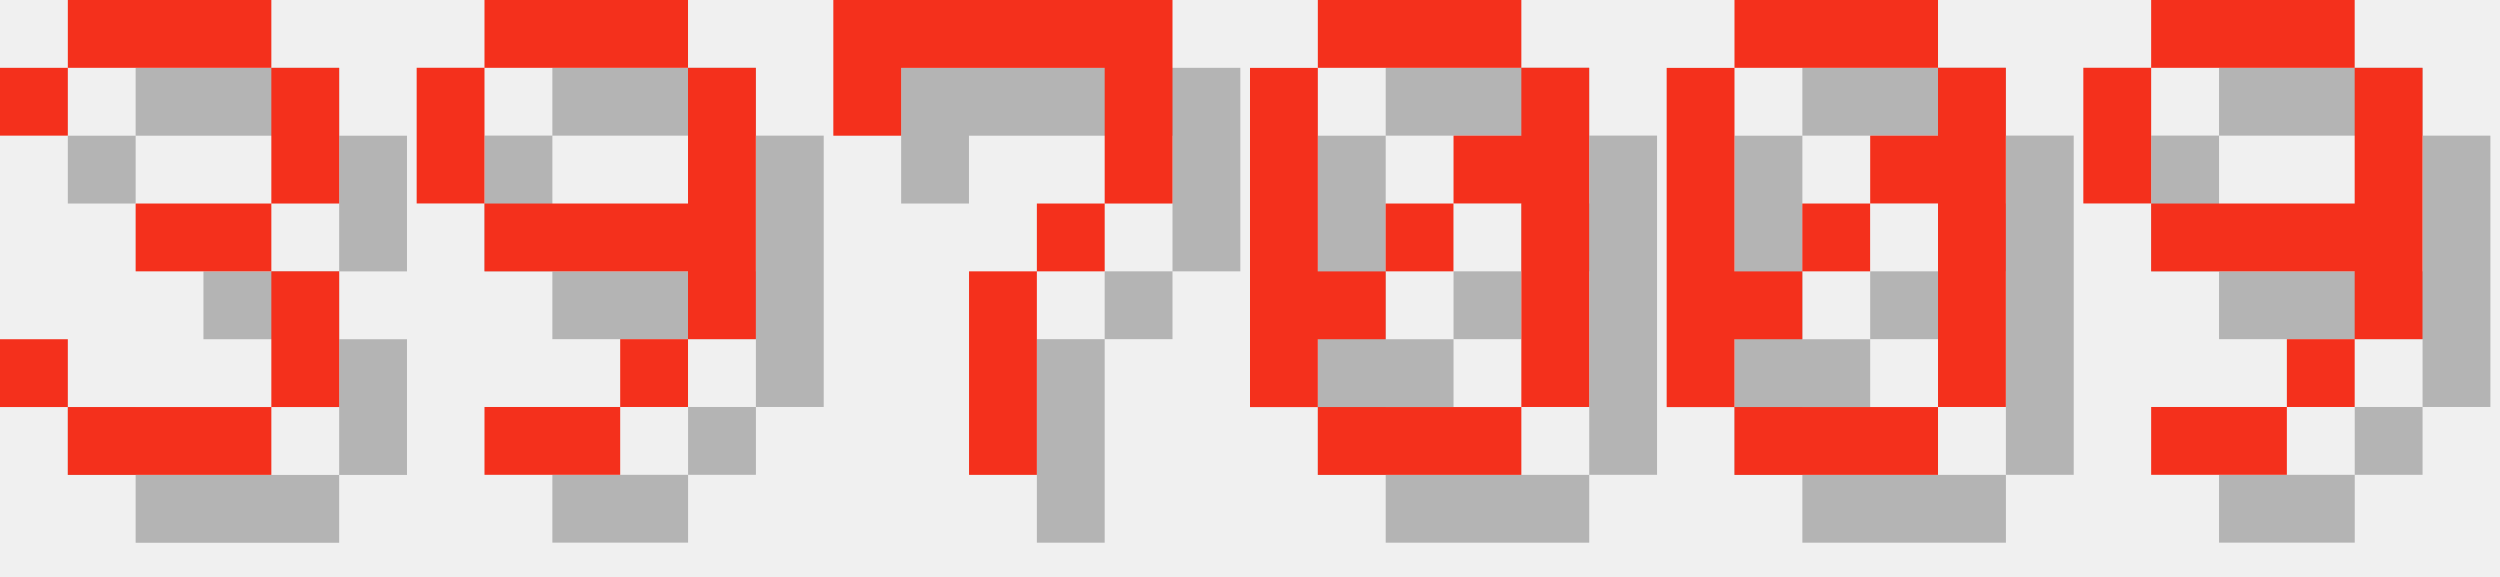
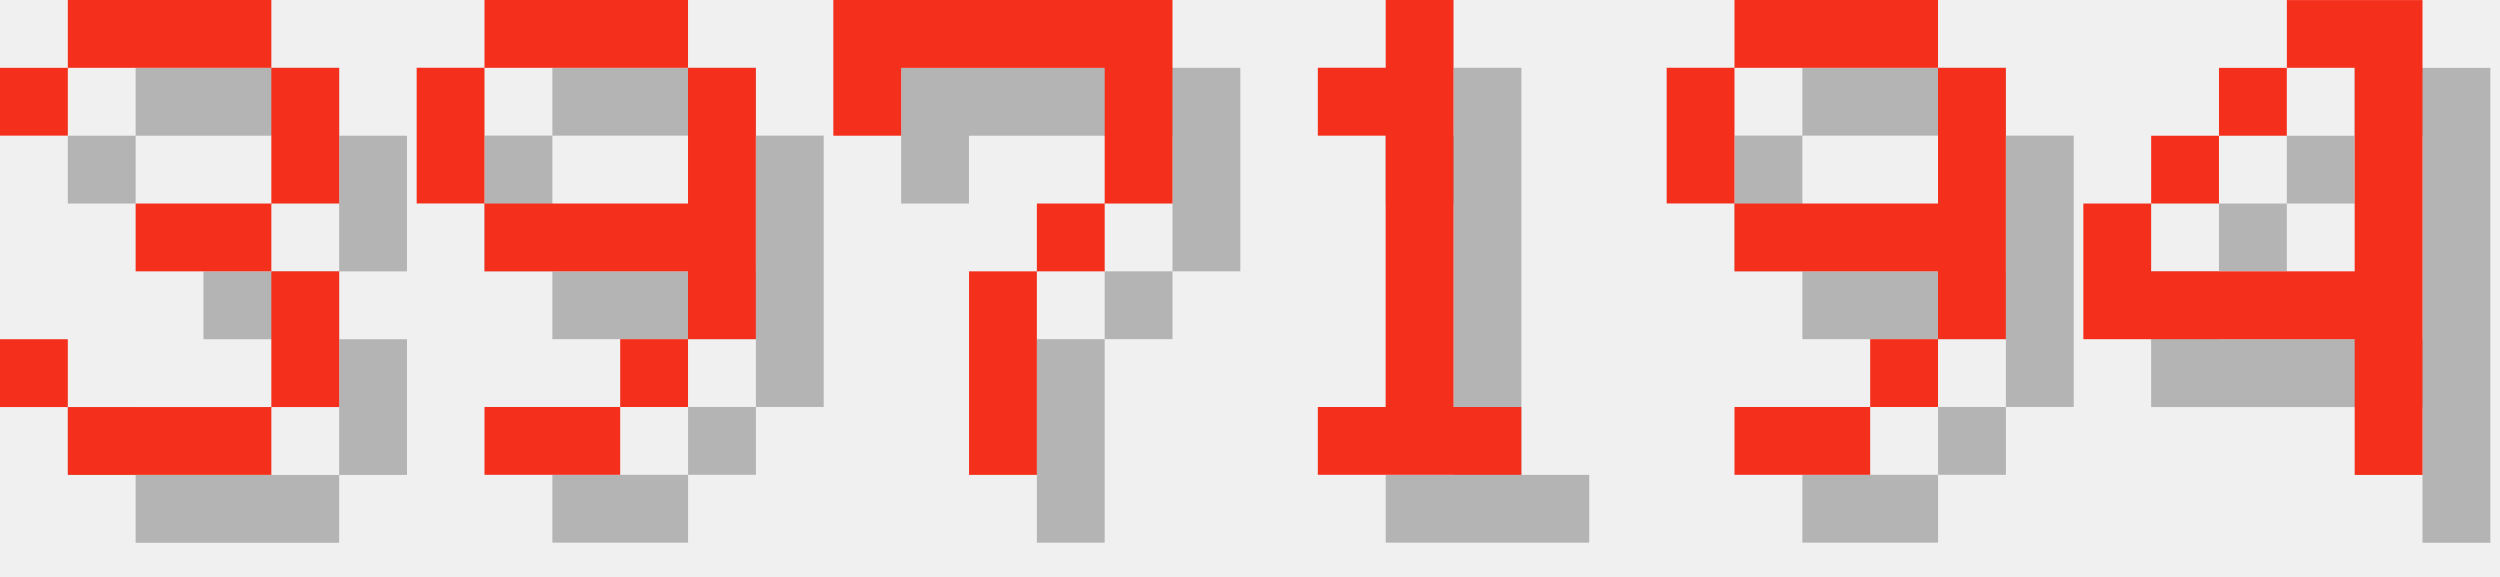
<svg xmlns="http://www.w3.org/2000/svg" version="1.1" width="156.0" height="36">
  <style>
        .text-foreground {
            fill: #F4301C;
        }
        .text-shadow {
            fill: #000000;
            fill-opacity: 0.25;
        }
    </style>
  <g class="digit" id="digit_3" transform="translate(0.0, 0), scale(4)">
    <path id="digit_3_shadow" class="text-shadow" d="m1.058 2.117v1.058h1.058v-1.058h3.175v2.117h-2.117v1.058h2.117v2.117h-3.175v-1.058h-1.058v1.058h1.058v1.058h3.175v-1.058h1.058v-2.117h-1.058v-1.058h1.058v-2.117h-1.058v-1.058h-3.175v1.058h-1.058z" fill-opacity=".5" style="paint-order:stroke fill markers" />
    <path id="digit_3_fg" class="text-foreground" d="m0 1.058v1.058h1.058v-1.058h3.175v2.117h-2.117v1.058h2.117v2.117h-3.175v-1.058h-1.058v1.058h1.058v1.058h3.175v-1.058h1.058v-2.117h-1.058v-1.058h1.058v-2.117h-1.058v-1.058h-3.175v1.058h-1.058z" fill="#fff" style="paint-order:stroke fill markers" />
  </g>
  <g class="digit" id="digit_9" transform="translate(26.0, 0), scale(4)">
    <path id="digit_9_shadow" class="text-shadow" d="m2.117 1.058v1.058h3.175v-1.058h-3.175zm3.175 1.058v2.117h-3.175v1.058h3.175v1.058h1.058v-4.233h-1.058zm0 4.233h-1.058v1.058h1.058v-1.058zm-1.058 1.058h-2.117v1.058h2.117v-1.058zm-2.117-3.175v-2.117h-1.058v2.117h1.058z" fill-opacity=".5" style="paint-order:stroke fill markers" />
    <path id="digit_9_fg" class="text-foreground" d="m1.058 0v1.058h3.175v-1.058h-3.175zm3.175 1.058v2.117h-3.175v1.058h3.175v1.058h1.058v-4.233h-1.058zm0 4.233h-1.058v1.058h1.058v-1.058zm-1.058 1.058h-2.117v1.058h2.117v-1.058zm-2.117-3.175v-2.117h-1.058v2.117h1.058z" fill="#fff" style="paint-order:stroke fill markers" />
  </g>
  <g class="digit" id="digit_7" transform="translate(52.0, 0), scale(4)">
    <path id="digit_7_shadow" class="text-shadow" d="m1.058 1.058 2e-6 2.117h1.058v-1.058h3.175v1.058l2e-7 1.058h-1.058v1.058h-1.058l4e-7 3.175 1.058 1e-7v-3.175h1.058v-1.058h1.058l5e-7 -1.058v-2.117z" fill-opacity=".5" style="paint-order:stroke fill markers" />
    <path id="digit_7_fg" class="text-foreground" d="m0 0 2e-6 2.117h1.058v-1.058h3.175v1.058l2e-7 1.058h-1.058v1.058h-1.058l4e-7 3.175 1.058 1e-7v-3.175h1.058v-1.058h1.058l5e-7 -1.058v-2.117z" fill="#fff" style="paint-order:stroke fill markers" />
  </g>
-   <g class="digit" id="digit_0" transform="translate(78.0, 0), scale(4)">
-     <path id="digit_0_shadow" class="text-shadow" d="m2.117 1.058v1.058h3.175v-1.058h-3.175zm3.175 1.058v1.058h-1.058v1.058h1.058v3.175h1.058v-5.292h-1.058zm0 5.292h-3.175v1.058h3.175v-1.058zm-3.175 0v-1.058h1.058v-1.058h-1.058v-3.175h-1.058v5.292h1.058zm1.058-2.117h1.058v-1.058h-1.058v1.058z" fill-opacity=".5" style="paint-order:stroke fill markers" />
-     <path id="digit_0_fg" class="text-foreground" d="m1.058 0v1.058h3.175v-1.058h-3.175zm3.175 1.058v1.058h-1.058v1.058h1.058v3.175h1.058v-5.292h-1.058zm0 5.292h-3.175v1.058h3.175v-1.058zm-3.175 0v-1.058h1.058v-1.058h-1.058v-3.175h-1.058v5.292h1.058zm1.058-2.117h1.058v-1.058h-1.058v1.058z" fill="#fff" style="paint-order:stroke fill markers" />
+   <g class="digit" id="digit_1" transform="translate(78.0, 0), scale(4)">
+     <path id="digit_1_shadow" class="text-shadow" d="m2.117 2.117v1.058h1.058v4.233h-1.058v1.058h3.175v-1.058h-1.058v-6.35h-1.058v1.058h-1.058z" fill-opacity=".5" style="paint-order:stroke fill markers" />
+     <path id="digit_1_fg" class="text-foreground" d="m1.058 1.058v1.058h1.058v4.233h-1.058v1.058h3.175v-1.058h-1.058v-6.35h-1.058v1.058h-1.058z" fill="#fff" style="paint-order:stroke fill markers" />
  </g>
-   <g class="digit" id="digit_0" transform="translate(104.0, 0), scale(4)">
-     <path id="digit_0_shadow" class="text-shadow" d="m2.117 1.058v1.058h3.175v-1.058h-3.175zm3.175 1.058v1.058h-1.058v1.058h1.058v3.175h1.058v-5.292h-1.058zm0 5.292h-3.175v1.058h3.175v-1.058zm-3.175 0v-1.058h1.058v-1.058h-1.058v-3.175h-1.058v5.292h1.058zm1.058-2.117h1.058v-1.058h-1.058v1.058z" fill-opacity=".5" style="paint-order:stroke fill markers" />
-     <path id="digit_0_fg" class="text-foreground" d="m1.058 0v1.058h3.175v-1.058h-3.175zm3.175 1.058v1.058h-1.058v1.058h1.058v3.175h1.058v-5.292h-1.058zm0 5.292h-3.175v1.058h3.175v-1.058zm-3.175 0v-1.058h1.058v-1.058h-1.058v-3.175h-1.058v5.292h1.058zm1.058-2.117h1.058v-1.058h-1.058v1.058z" fill="#fff" style="paint-order:stroke fill markers" />
-   </g>
-   <g class="digit" id="digit_9" transform="translate(130.0, 0), scale(4)">
+   <g class="digit" id="digit_9" transform="translate(104.0, 0), scale(4)">
    <path id="digit_9_shadow" class="text-shadow" d="m2.117 1.058v1.058h3.175v-1.058h-3.175zm3.175 1.058v2.117h-3.175v1.058h3.175v1.058h1.058v-4.233h-1.058zm0 4.233h-1.058v1.058h1.058v-1.058zm-1.058 1.058h-2.117v1.058h2.117v-1.058zm-2.117-3.175v-2.117h-1.058v2.117h1.058z" fill-opacity=".5" style="paint-order:stroke fill markers" />
    <path id="digit_9_fg" class="text-foreground" d="m1.058 0v1.058h3.175v-1.058h-3.175zm3.175 1.058v2.117h-3.175v1.058h3.175v1.058h1.058v-4.233h-1.058zm0 4.233h-1.058v1.058h1.058v-1.058zm-1.058 1.058h-2.117v1.058h2.117v-1.058zm-2.117-3.175v-2.117h-1.058v2.117h1.058z" fill="#fff" style="paint-order:stroke fill markers" />
  </g>
+   <g class="digit" id="digit_4" transform="translate(130.0, 0), scale(4)">
+     <path id="digit_4_shadow" class="text-shadow" d="m4.233 1.058v1.058h1.058v3.175h-3.175v-1.058h-1.058v2.117h4.233v2.117h1.058v-7.408h-2.117zm-2.117 3.175h1.058v-1.058h-1.058v1.058zm1.058-1.058h1.058v-1.058h-1.058v1.058z" fill-opacity=".5" style="paint-order:stroke fill markers" />
+     <path id="digit_4_fg" class="text-foreground" d="m3.175 0v1.058h1.058v3.175h-3.175v-1.058h-1.058v2.117h4.233v2.117h1.058v-7.408h-2.117zm-2.117 3.175h1.058v-1.058h-1.058v1.058zm1.058-1.058h1.058v-1.058h-1.058v1.058z" fill="#fff" style="paint-order:stroke fill markers" />
+   </g>
</svg>
